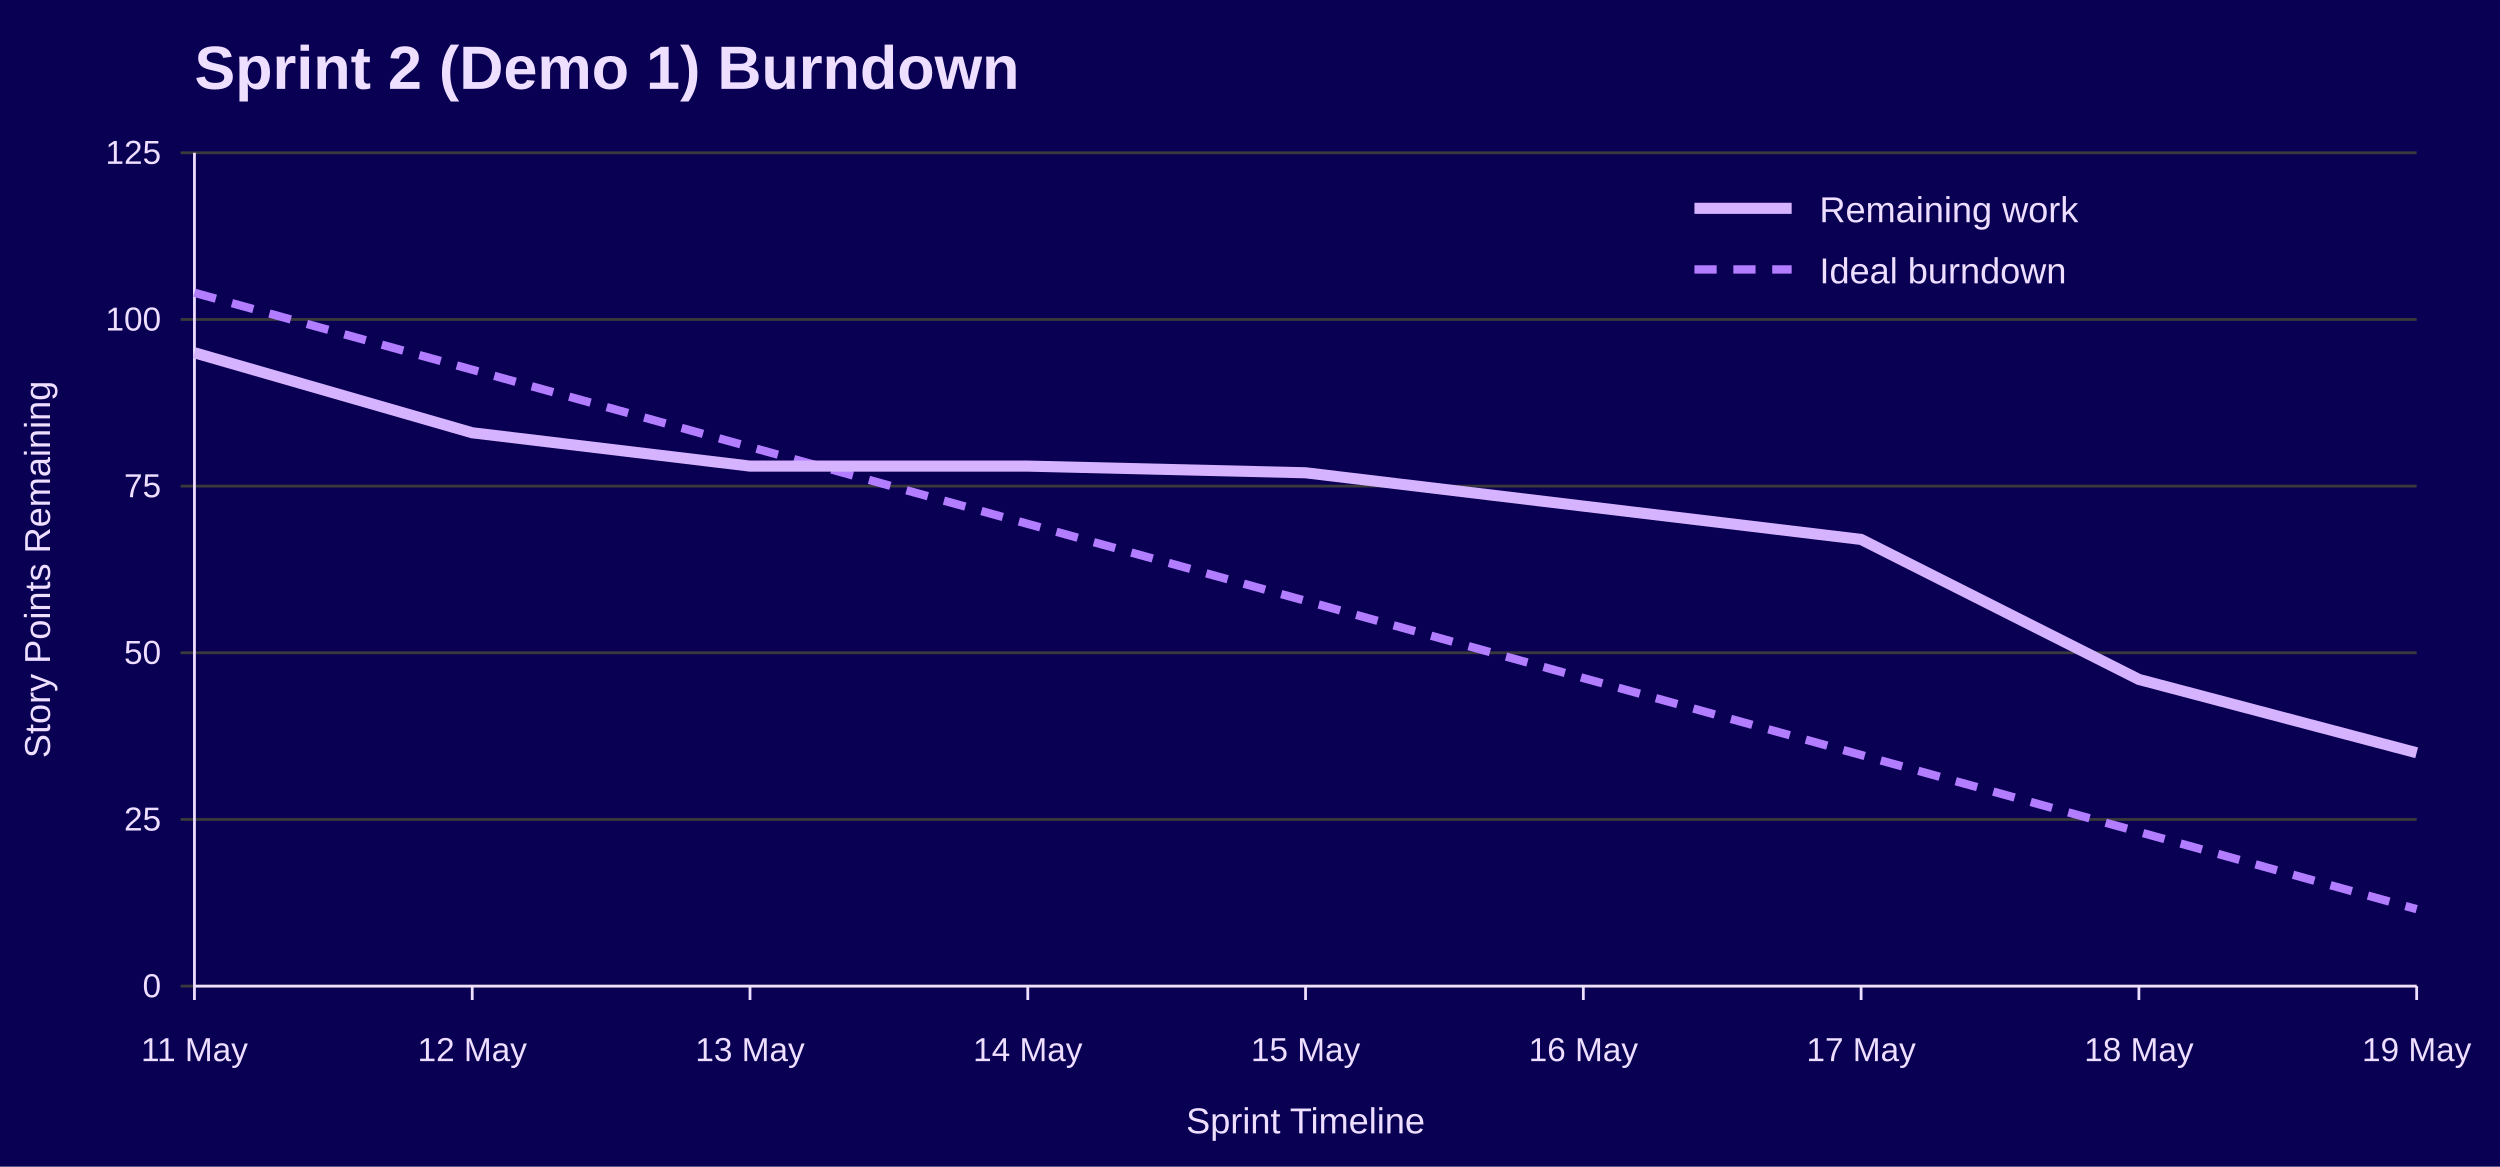
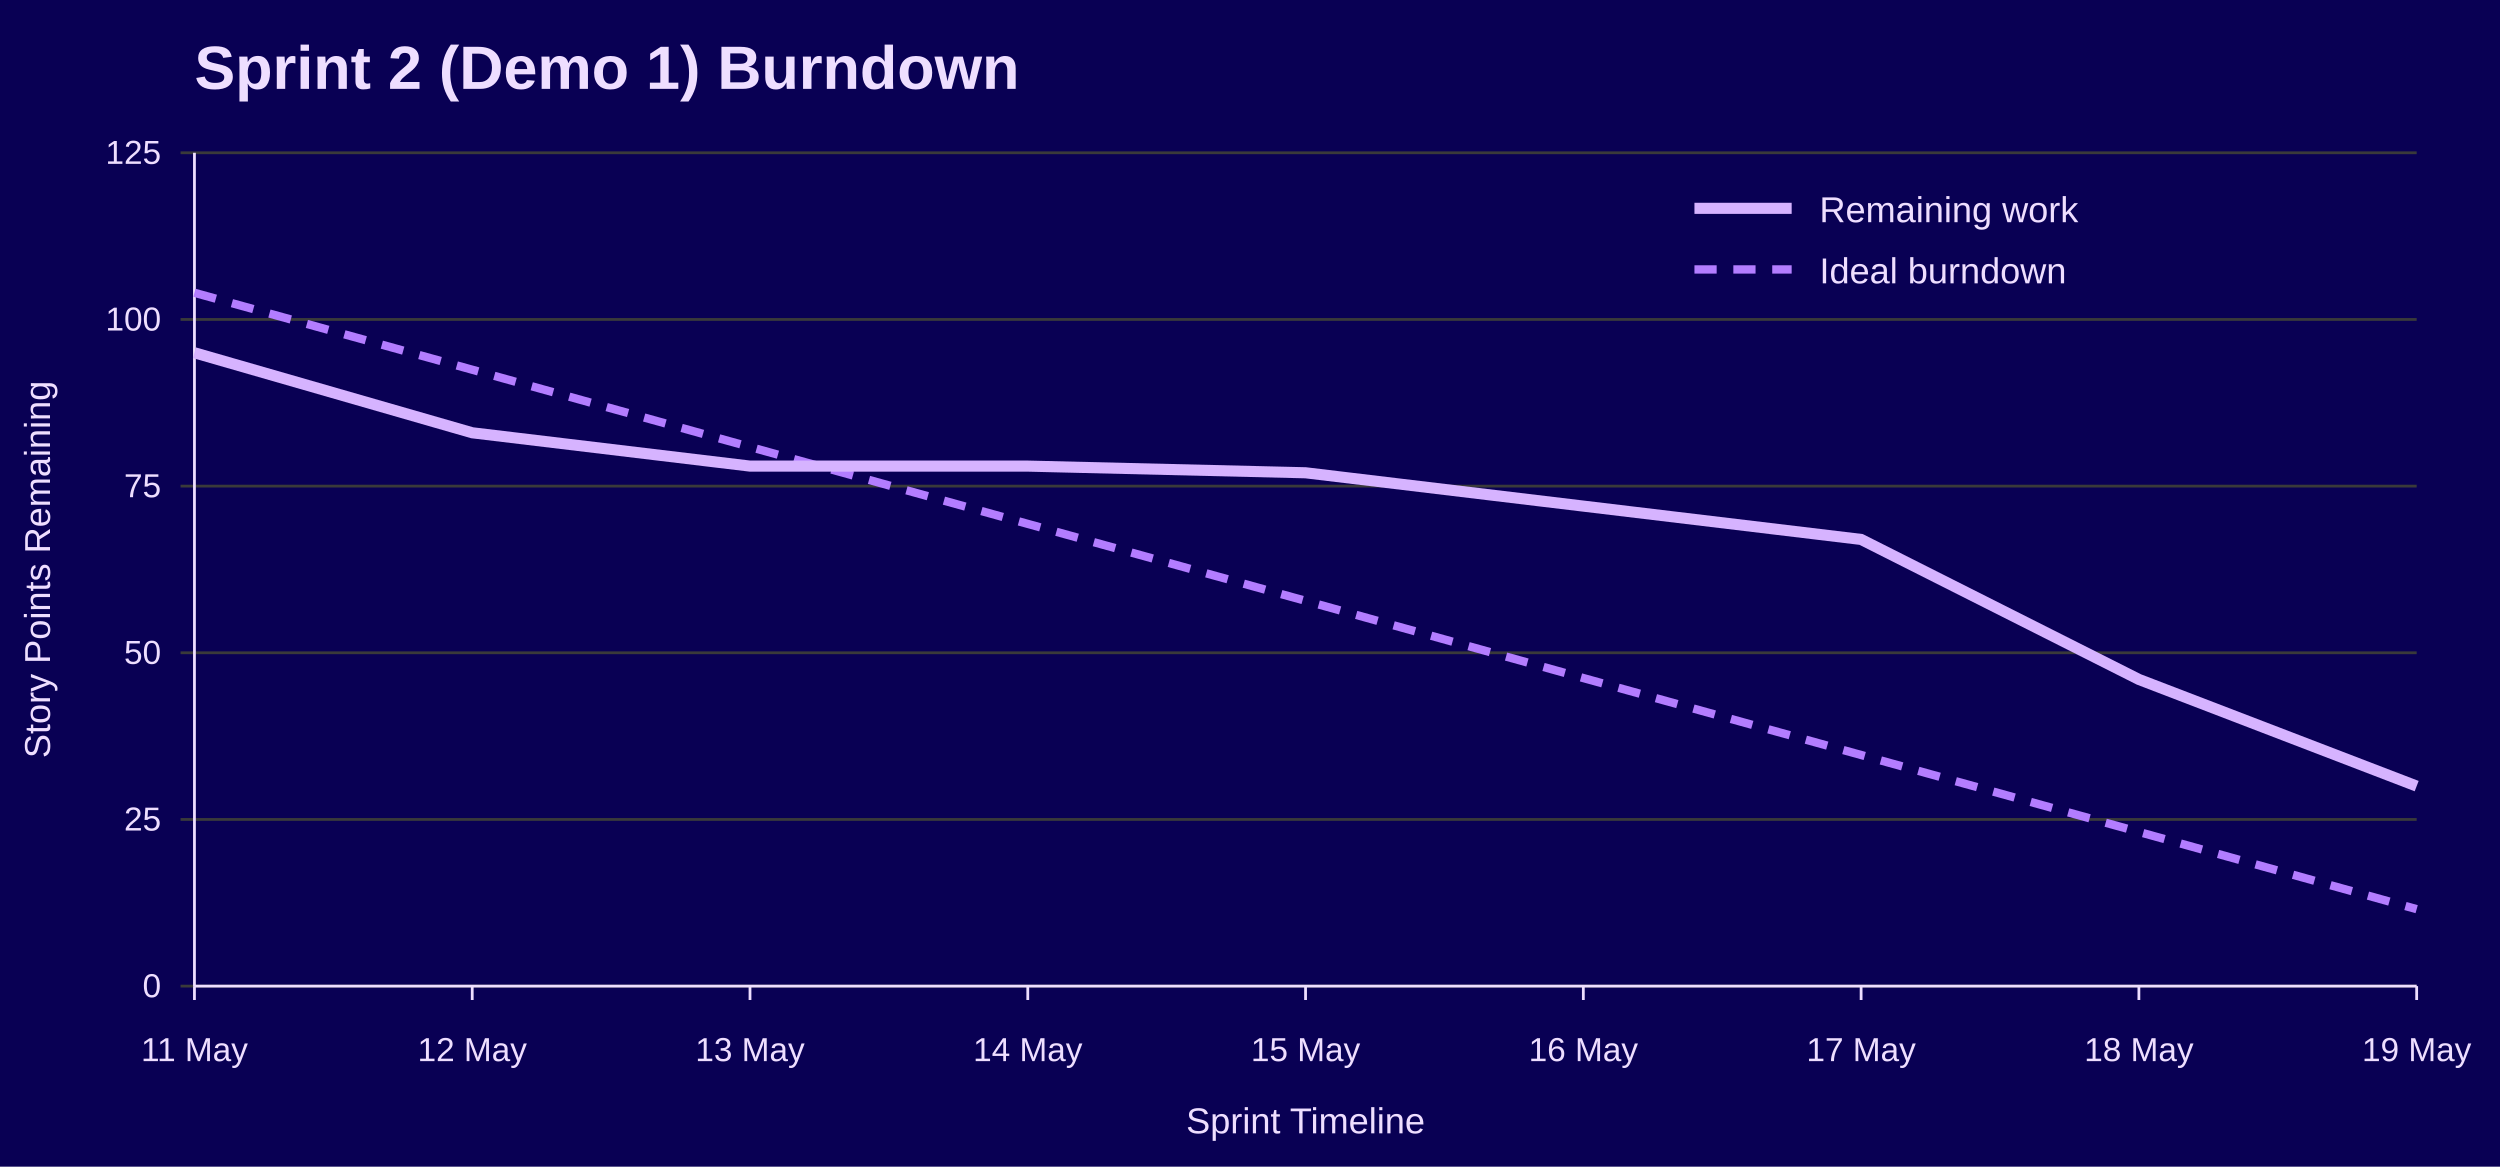
<svg xmlns="http://www.w3.org/2000/svg" width="900" height="420" viewBox="0 0 900 420" role="img" aria-labelledby="title desc">
  <rect width="100%" height="100%" fill="#090054" />
  <text x="70" y="32" font-family="Jost, Arial, Helvetica, sans-serif" font-size="22" font-weight="700" fill="#EEDEFF">Sprint 2 (Demo 1) Burndown</text>
  <line x1="65" y1="355.0" x2="870" y2="355.0" stroke="#3A3A3A" />
  <text x="58" y="359.0" font-family="Overpass, Arial, Helvetica, sans-serif" font-size="12" text-anchor="end" fill="#EEDEFF">0</text>
  <line x1="65" y1="295.0" x2="870" y2="295.0" stroke="#3A3A3A" />
  <text x="58" y="299.0" font-family="Overpass, Arial, Helvetica, sans-serif" font-size="12" text-anchor="end" fill="#EEDEFF">25</text>
  <line x1="65" y1="235.0" x2="870" y2="235.0" stroke="#3A3A3A" />
  <text x="58" y="239.0" font-family="Overpass, Arial, Helvetica, sans-serif" font-size="12" text-anchor="end" fill="#EEDEFF">50</text>
  <line x1="65" y1="175.0" x2="870" y2="175.0" stroke="#3A3A3A" />
  <text x="58" y="179.0" font-family="Overpass, Arial, Helvetica, sans-serif" font-size="12" text-anchor="end" fill="#EEDEFF">75</text>
  <line x1="65" y1="115.0" x2="870" y2="115.0" stroke="#3A3A3A" />
  <text x="58" y="119.0" font-family="Overpass, Arial, Helvetica, sans-serif" font-size="12" text-anchor="end" fill="#EEDEFF">100</text>
  <line x1="65" y1="55.0" x2="870" y2="55.0" stroke="#3A3A3A" />
  <text x="58" y="59.0" font-family="Overpass, Arial, Helvetica, sans-serif" font-size="12" text-anchor="end" fill="#EEDEFF">125</text>
  <line x1="70.0" y1="355" x2="70.0" y2="360" stroke="#EEDEFF" />
  <text x="70.0" y="382" font-family="Overpass, Arial, Helvetica, sans-serif" font-size="12" text-anchor="middle" fill="#EEDEFF">11 May</text>
  <line x1="170.0" y1="355" x2="170.0" y2="360" stroke="#EEDEFF" />
  <text x="170.0" y="382" font-family="Overpass, Arial, Helvetica, sans-serif" font-size="12" text-anchor="middle" fill="#EEDEFF">12 May</text>
  <line x1="270.0" y1="355" x2="270.0" y2="360" stroke="#EEDEFF" />
  <text x="270.0" y="382" font-family="Overpass, Arial, Helvetica, sans-serif" font-size="12" text-anchor="middle" fill="#EEDEFF">13 May</text>
  <line x1="370.0" y1="355" x2="370.0" y2="360" stroke="#EEDEFF" />
  <text x="370.0" y="382" font-family="Overpass, Arial, Helvetica, sans-serif" font-size="12" text-anchor="middle" fill="#EEDEFF">14 May</text>
  <line x1="470.0" y1="355" x2="470.0" y2="360" stroke="#EEDEFF" />
  <text x="470.0" y="382" font-family="Overpass, Arial, Helvetica, sans-serif" font-size="12" text-anchor="middle" fill="#EEDEFF">15 May</text>
  <line x1="570.0" y1="355" x2="570.0" y2="360" stroke="#EEDEFF" />
  <text x="570.0" y="382" font-family="Overpass, Arial, Helvetica, sans-serif" font-size="12" text-anchor="middle" fill="#EEDEFF">16 May</text>
  <line x1="670.0" y1="355" x2="670.0" y2="360" stroke="#EEDEFF" />
  <text x="670.0" y="382" font-family="Overpass, Arial, Helvetica, sans-serif" font-size="12" text-anchor="middle" fill="#EEDEFF">17 May</text>
  <line x1="770.0" y1="355" x2="770.0" y2="360" stroke="#EEDEFF" />
  <text x="770.0" y="382" font-family="Overpass, Arial, Helvetica, sans-serif" font-size="12" text-anchor="middle" fill="#EEDEFF">18 May</text>
  <line x1="870.0" y1="355" x2="870.0" y2="360" stroke="#EEDEFF" />
  <text x="870.0" y="382" font-family="Overpass, Arial, Helvetica, sans-serif" font-size="12" text-anchor="middle" fill="#EEDEFF">19 May</text>
  <line x1="70" y1="55" x2="70" y2="355" stroke="#EEDEFF" />
  <line x1="70" y1="355" x2="870" y2="355" stroke="#EEDEFF" />
  <text x="18" y="205.0" font-family="Overpass, Arial, Helvetica, sans-serif" font-size="13" text-anchor="middle" transform="rotate(-90 18 205.0)" fill="#EEDEFF">Story Points Remaining</text>
  <text x="470.0" y="408" font-family="Overpass, Arial, Helvetica, sans-serif" font-size="13" text-anchor="middle" fill="#EEDEFF">Sprint Timeline</text>
  <polyline points="70.0,105.4 170.0,133.1 270.0,160.9 370.0,188.6 470.0,216.3 570.0,244.1 670.0,271.8 770.0,299.5 870.0,327.3" fill="none" stroke="#B37DFF" stroke-width="3" stroke-dasharray="8 6" />
-   <polyline points="70.0,127.0 170.0,155.8 270.0,167.8 370.0,167.8 470.0,170.2 570.0,182.2 670.0,194.2 770.0,244.6 870.0,271.0" fill="none" stroke="#D6B3FF" stroke-width="4" />
+   <polyline points="70.0,127.0 170.0,155.8 270.0,167.8 370.0,167.8 470.0,170.2 570.0,182.2 670.0,194.2 770.0,244.6 870.0,283.0" fill="none" stroke="#D6B3FF" stroke-width="4" />
  <line x1="610" y1="75" x2="645" y2="75" stroke="#D6B3FF" stroke-width="4" />
  <text x="655" y="80" font-family="Overpass, Arial, Helvetica, sans-serif" font-size="13" fill="#EEDEFF">Remaining work</text>
  <line x1="610" y1="97" x2="645" y2="97" stroke="#B37DFF" stroke-width="3" stroke-dasharray="8 6" />
  <text x="655" y="102" font-family="Overpass, Arial, Helvetica, sans-serif" font-size="13" fill="#EEDEFF">Ideal burndown</text>
</svg>
